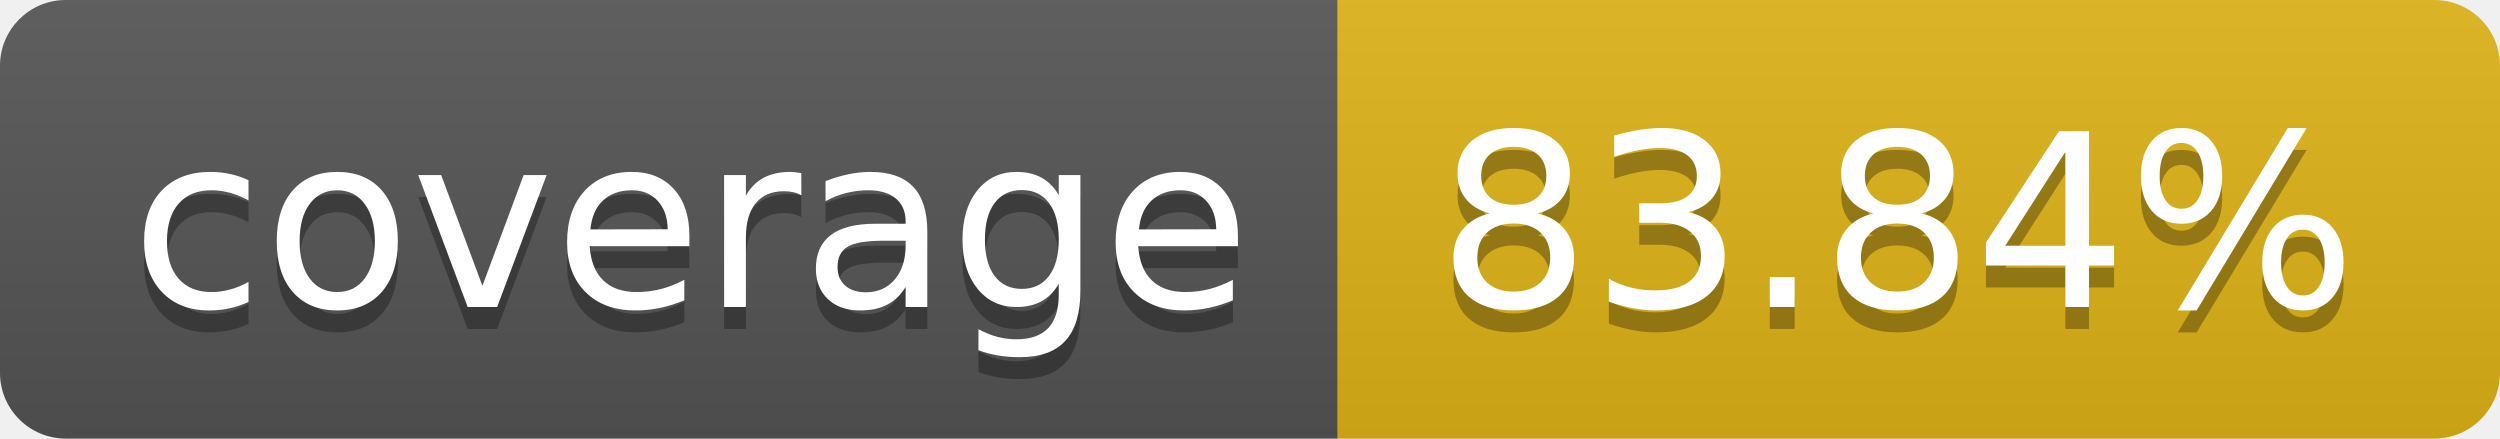
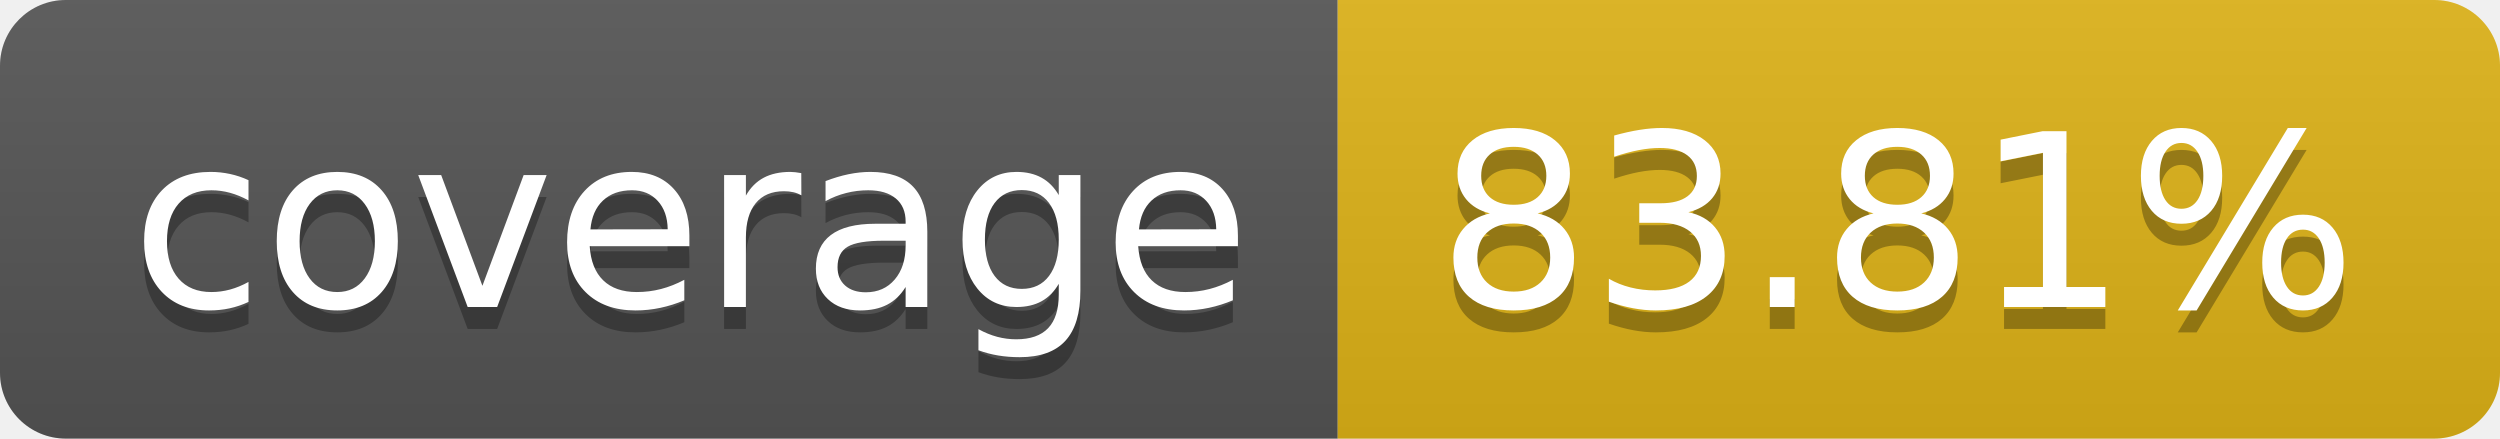
- <svg xmlns="http://www.w3.org/2000/svg" width="114" height="20" role="img" aria-label="coverage: 83.84%">
+ <svg xmlns="http://www.w3.org/2000/svg" width="114" height="20" role="img" aria-label="coverage: 83.81%">
  <linearGradient id="s" x2="0" y2="100%">
    <stop offset="0" stop-color="#bbb" stop-opacity=".1" />
    <stop offset="1" stop-opacity=".1" />
  </linearGradient>
  <clipPath id="r">
    <rect width="114" height="20" rx="3" fill="#fff" />
  </clipPath>
  <g clip-path="url(#r)">
    <rect width="61" height="20" fill="#555" />
    <rect x="61" width="53" height="20" fill="#dfb317" />
    <rect width="114" height="20" fill="url(#s)" />
  </g>
  <g fill="#fff" text-anchor="middle" font-family="Verdana,Geneva,DejaVu Sans,sans-serif" text-rendering="geometricPrecision" font-size="110">
    <text aria-hidden="true" x="315" y="150" fill="#010101" fill-opacity=".3" transform="scale(.1)" textLength="510">coverage</text>
    <text x="315" y="140" transform="scale(.1)" fill="#fff" textLength="510">coverage</text>
-     <text aria-hidden="true" x="865" y="150" fill="#010101" fill-opacity=".3" transform="scale(.1)" textLength="430">83.84%</text>
-     <text x="865" y="140" transform="scale(.1)" fill="#fff" textLength="430">83.84%</text>
+     <text aria-hidden="true" x="865" y="150" fill="#010101" fill-opacity=".3" transform="scale(.1)" textLength="430">83.81%</text>
+     <text x="865" y="140" transform="scale(.1)" fill="#fff" textLength="430">83.81%</text>
  </g>
</svg>
